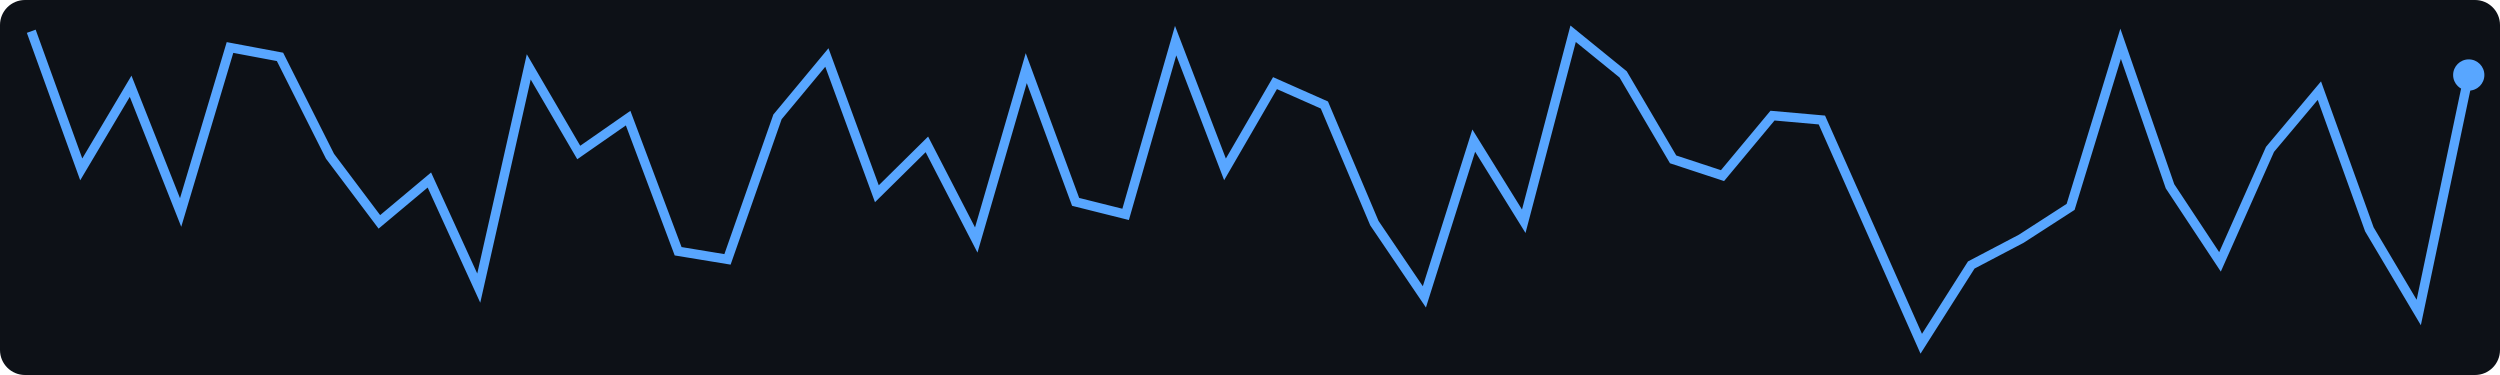
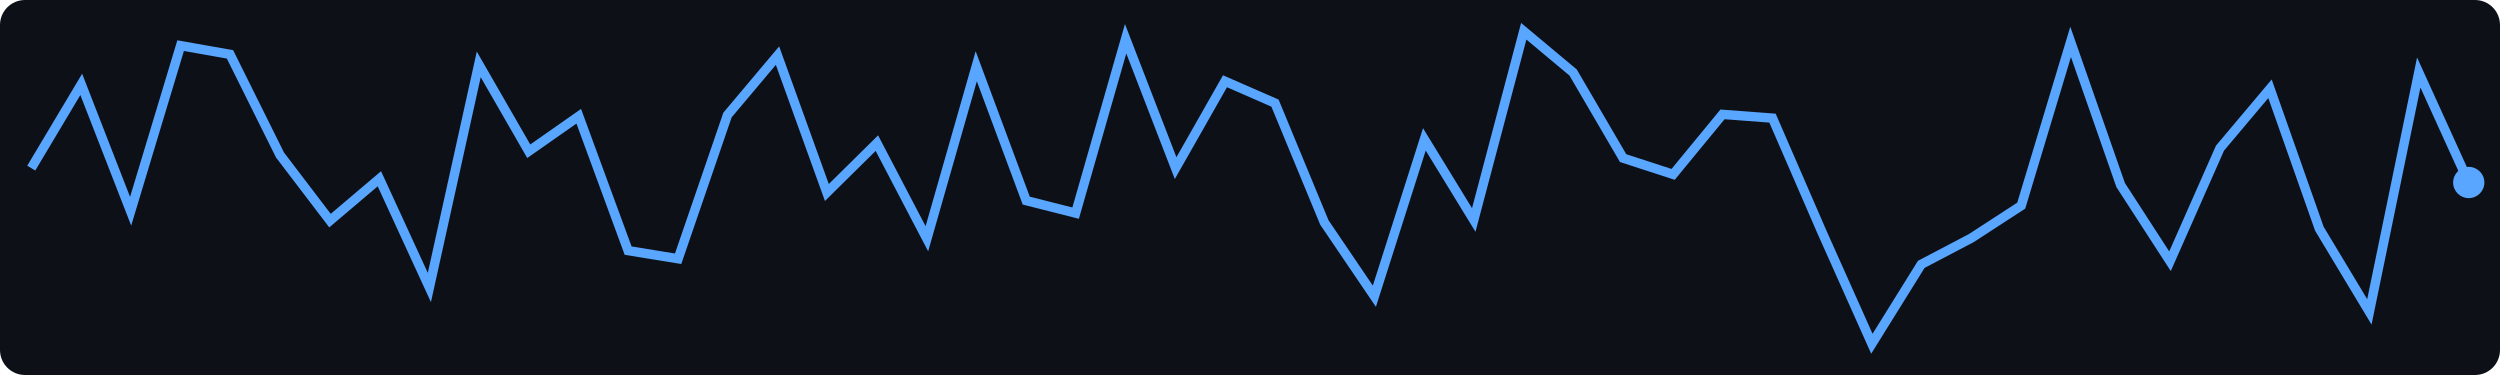
<svg xmlns="http://www.w3.org/2000/svg" width="400" height="60">
  <rect width="400" height="60" fill="#0d1117" rx="4" />
-   <polyline points="5.0,5.0 13.0,27.1 20.9,13.8 28.9,34.0 36.8,7.6 44.8,9.1 52.8,25.0 60.7,35.5 68.7,28.8 76.6,46.1 84.6,10.7 92.6,24.4 100.5,18.9 108.5,40.2 116.4,41.5 124.4,18.7 132.3,9.2 140.3,31.0 148.3,23.1 156.2,38.4 164.2,10.9 172.1,32.3 180.1,34.3 188.1,6.5 196.0,27.1 204.0,13.3 211.9,16.8 219.9,35.7 227.9,47.5 235.8,22.5 243.8,35.4 251.7,5.4 259.7,11.9 267.7,25.5 275.6,28.1 283.6,18.5 291.5,19.2 299.5,37.2 307.4,55.0 315.4,42.4 323.4,38.2 331.3,33.1 339.3,7.0 347.2,29.8 355.2,41.9 363.2,23.9 371.1,14.5 379.1,36.7 387.0,50.0 395.0,12.0" fill="none" stroke="#58a6ff" stroke-width="1.5" />
-   <circle cx="395.0" cy="12.0" r="2.5" fill="#58a6ff" />
+   <polyline points="5.0,26.9 13.0,13.5 20.9,33.8 28.9,7.3 36.8,8.7 44.8,24.8 52.8,35.3 60.7,28.6 68.7,46.0 76.6,10.3 84.6,24.2 92.6,18.6 100.5,40.1 108.5,41.4 116.4,18.4 124.4,8.9 132.3,30.8 140.3,22.9 148.3,38.2 156.2,10.6 164.2,32.1 172.1,34.1 180.1,6.2 188.1,26.9 196.0,13.0 204.0,16.5 211.9,35.6 219.9,47.4 227.9,22.3 235.8,35.2 243.8,5.0 251.7,11.6 259.7,25.3 267.7,27.9 275.6,18.3 283.6,18.9 291.5,37.1 299.5,55.0 307.4,42.3 315.4,38.1 323.4,32.9 331.3,6.7 339.3,29.6 347.2,41.8 355.2,23.7 363.2,14.2 371.1,36.6 379.1,49.9 387.0,11.6 395.0,29.2" fill="none" stroke="#58a6ff" stroke-width="1.5" />
+   <circle cx="395.0" cy="29.2" r="2.5" fill="#58a6ff" />
</svg>
